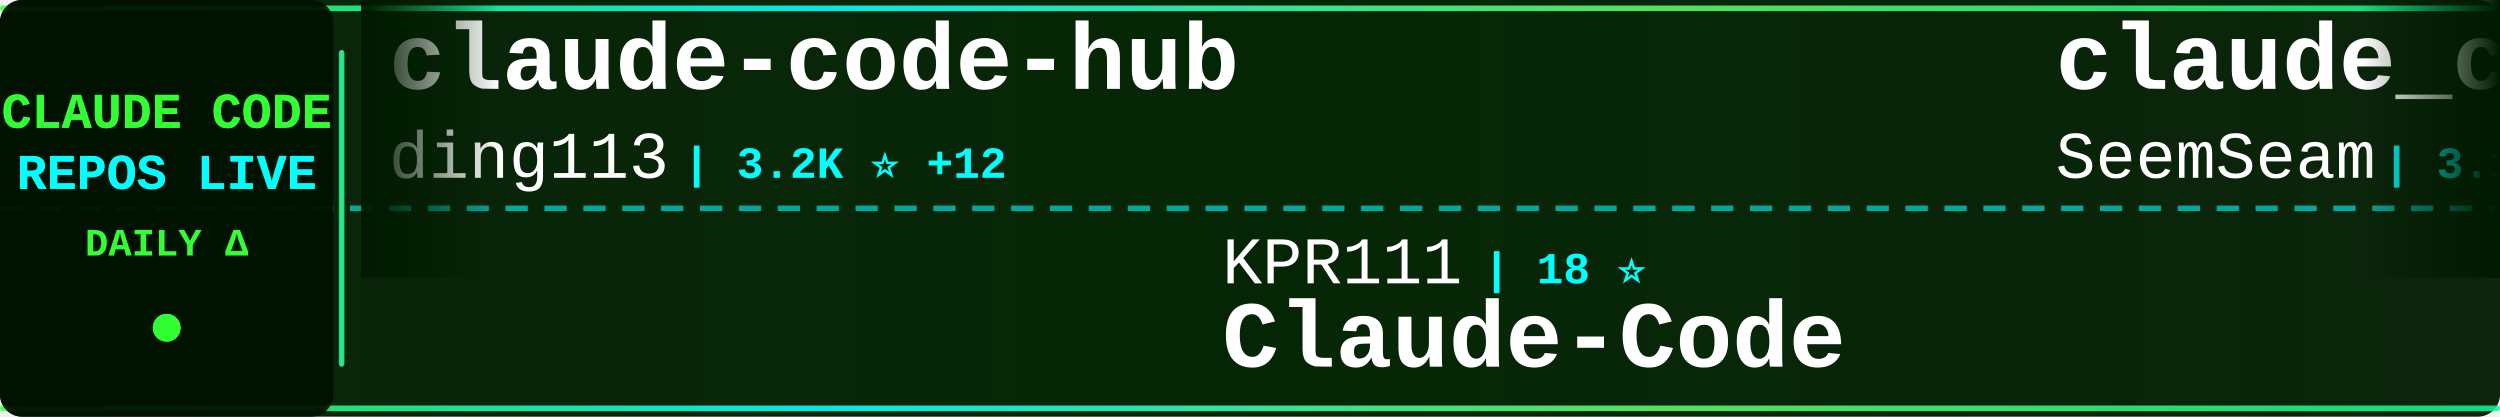
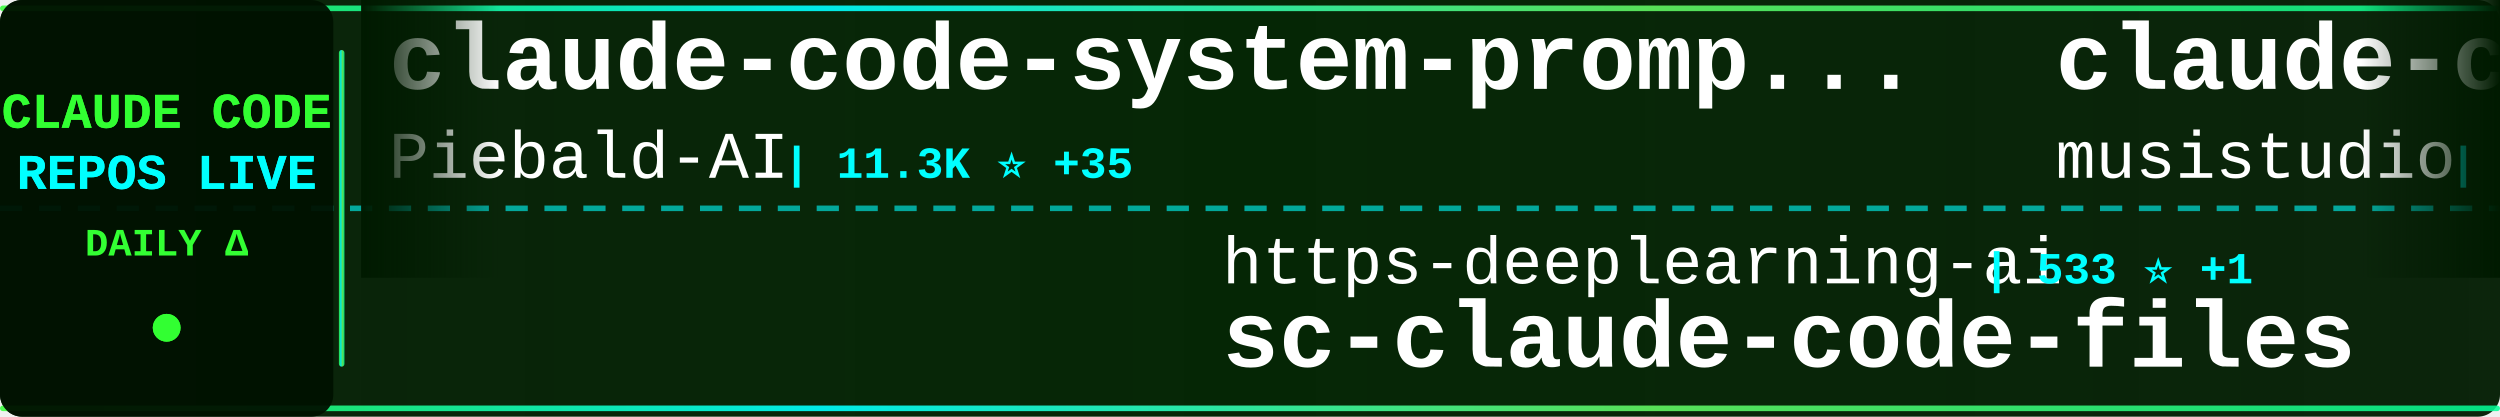
<svg xmlns="http://www.w3.org/2000/svg" width="900" height="150">
  <defs>
    <linearGradient id="tickerBg" x1="0%" y1="0%" x2="100%" y2="0%">
      <stop offset="0%" style="stop-color:#001a00;stop-opacity:0.95" />
      <stop offset="50%" style="stop-color:#002200;stop-opacity:0.98" />
      <stop offset="100%" style="stop-color:#001a00;stop-opacity:0.95" />
    </linearGradient>
    <linearGradient id="borderGrad" x1="0%" y1="0%" x2="100%" y2="0%">
      <stop offset="0%" style="stop-color:#33ff33;stop-opacity:0.85">
        <animate attributeName="stop-opacity" values="0.85;1;0.85" dur="2s" repeatCount="indefinite" />
      </stop>
      <stop offset="33%" style="stop-color:#00ffff;stop-opacity:0.9">
        <animate attributeName="stop-opacity" values="0.9;1;0.9" dur="2.2s" repeatCount="indefinite" />
      </stop>
      <stop offset="66%" style="stop-color:#66ff66;stop-opacity:0.85">
        <animate attributeName="stop-opacity" values="0.85;1;0.85" dur="1.8s" repeatCount="indefinite" />
      </stop>
      <stop offset="100%" style="stop-color:#00ff99;stop-opacity:0.85">
        <animate attributeName="stop-opacity" values="0.85;1;0.85" dur="2s" repeatCount="indefinite" />
      </stop>
    </linearGradient>
    <filter id="textGlow">
      <feGaussianBlur stdDeviation="0.1" result="coloredBlur" />
      <feMerge>
        <feMergeNode in="coloredBlur" />
        <feMergeNode in="SourceGraphic" />
      </feMerge>
    </filter>
    <filter id="metricGlow">
      <feGaussianBlur stdDeviation="0.2" result="coloredBlur" />
      <feMerge>
        <feMergeNode in="coloredBlur" />
        <feMergeNode in="SourceGraphic" />
      </feMerge>
    </filter>
    <linearGradient id="leftFade" x1="0%" y1="0%" x2="100%" y2="0%">
      <stop offset="0%" style="stop-color:#001a00;stop-opacity:1" />
      <stop offset="100%" style="stop-color:#001a00;stop-opacity:0" />
    </linearGradient>
    <linearGradient id="rightFade" x1="0%" y1="0%" x2="100%" y2="0%">
      <stop offset="0%" style="stop-color:#001a00;stop-opacity:0" />
      <stop offset="100%" style="stop-color:#001a00;stop-opacity:1" />
    </linearGradient>
  </defs>
  <rect width="900" height="150" fill="url(#tickerBg)" rx="8" />
  <rect x="0" y="2" width="900" height="2" fill="url(#borderGrad)" rx="1" />
  <rect x="0" y="146" width="900" height="2" fill="url(#borderGrad)" rx="1" />
  <line x1="0" y1="75" x2="900" y2="75" stroke="#00ffff" stroke-width="2" stroke-dasharray="8 6" opacity="0.6" />
  <rect x="0" y="0" width="120" height="150" fill="#001100" opacity="0.95" rx="8" />
  <text x="60" y="46" font-family="'Courier New', monospace" font-size="18" font-weight="bold" fill="#33ff33" text-anchor="middle" filter="url(#textGlow)">
    CLAUDE CODE
  </text>
  <text x="60" y="68" font-family="'Courier New', monospace" font-size="18" font-weight="bold" fill="#00ffff" text-anchor="middle" filter="url(#textGlow)">
    REPOS LIVE
  </text>
  <text x="60" y="92" font-family="'Courier New', monospace" font-size="14" font-weight="bold" fill="#33ff33" text-anchor="middle">
    DAILY Δ
  </text>
  <circle cx="60" cy="118" r="5" fill="#33ff33" filter="url(#metricGlow)">
    <animate attributeName="r" values="4;6;4" dur="1.5s" repeatCount="indefinite" />
    <animate attributeName="opacity" values="0.6;1;0.6" dur="1.5s" repeatCount="indefinite" />
  </circle>
  <rect x="122" y="18" width="2" height="114" fill="url(#borderGrad)" rx="1" />
  <clipPath id="tickerClip">
    <rect x="130" y="0" width="770" height="150" />
  </clipPath>
  <g clip-path="url(#tickerClip)">
    <g id="tickerItems">
      <animateTransform attributeName="transform" attributeType="XML" type="translate" from="0 0" to="-3000 0" dur="54s" repeatCount="indefinite" />
      <g transform="translate(0, 0)">
-         <text x="140" y="32" font-family="'Courier New', monospace" font-size="34" font-weight="bold" fill="#ffffff">claude-code-hub</text>
-         <text x="140" y="64" font-family="'Courier New', monospace" font-size="24" font-weight="normal" fill="#ffffff" opacity="1.0">ding113</text>
-         <text x="246" y="64" font-family="'Courier New', monospace" font-size="16" font-weight="bold" fill="#00ffff"> | 3.2K ⭐ +12</text>
+         <text x="140" y="32" font-family="'Courier New', monospace" font-size="34" font-weight="bold" fill="#ffffff">claude-code-system-promp...</text>
+         <text x="140" y="64" font-family="'Courier New', monospace" font-size="24" font-weight="normal" fill="#ffffff" opacity="1.0">Piebald-AI</text>
+         <text x="282" y="64" font-family="'Courier New', monospace" font-size="16" font-weight="bold" fill="#00ffff"> | 11.3K ⭐ +35</text>
      </g>
      <g transform="translate(300, 0)">
-         <text x="140" y="102" font-family="'Courier New', monospace" font-size="24" font-weight="normal" fill="#ffffff" opacity="1.0">KPR111</text>
-         <text x="234" y="102" font-family="'Courier New', monospace" font-size="16" font-weight="bold" fill="#00ffff"> | 18 ⭐</text>
-         <text x="140" y="132" font-family="'Courier New', monospace" font-size="34" font-weight="bold" fill="#ffffff">Claude-Code</text>
+         <text x="140" y="102" font-family="'Courier New', monospace" font-size="24" font-weight="normal" fill="#ffffff" opacity="1.0">https-deeplearning-ai</text>
+         <text x="414" y="102" font-family="'Courier New', monospace" font-size="16" font-weight="bold" fill="#00ffff"> | 533 ⭐ +1</text>
+         <text x="140" y="132" font-family="'Courier New', monospace" font-size="34" font-weight="bold" fill="#ffffff">sc-claude-code-files</text>
      </g>
      <g transform="translate(600, 0)">
-         <text x="140" y="32" font-family="'Courier New', monospace" font-size="34" font-weight="bold" fill="#ffffff">claude_codex_bridge</text>
-         <text x="140" y="64" font-family="'Courier New', monospace" font-size="24" font-weight="normal" fill="#ffffff" opacity="1.0">SeemSeam</text>
-         <text x="258" y="64" font-family="'Courier New', monospace" font-size="16" font-weight="bold" fill="#00ffff"> | 3.1K ⭐ +14</text>
+         <text x="140" y="32" font-family="'Courier New', monospace" font-size="34" font-weight="bold" fill="#ffffff">claude-code-router</text>
+         <text x="140" y="64" font-family="'Courier New', monospace" font-size="24" font-weight="normal" fill="#ffffff" opacity="1.0">musistudio</text>
+         <text x="282" y="64" font-family="'Courier New', monospace" font-size="16" font-weight="bold" fill="#00ffff"> | 35.3K ⭐ +45</text>
      </g>
      <g transform="translate(900, 0)">
-         <text x="140" y="102" font-family="'Courier New', monospace" font-size="24" font-weight="normal" fill="#ffffff" opacity="1.0">Maciek-roboblog</text>
-         <text x="342" y="102" font-family="'Courier New', monospace" font-size="16" font-weight="bold" fill="#00ffff"> | 8.3K ⭐ +7</text>
-         <text x="140" y="132" font-family="'Courier New', monospace" font-size="34" font-weight="bold" fill="#ffffff">Claude-Code-Usage-Monito...</text>
+         <text x="140" y="102" font-family="'Courier New', monospace" font-size="24" font-weight="normal" fill="#ffffff" opacity="1.0">router-for-me</text>
+         <text x="318" y="102" font-family="'Courier New', monospace" font-size="16" font-weight="bold" fill="#00ffff"> | 38.2K ⭐ +104</text>
+         <text x="140" y="132" font-family="'Courier New', monospace" font-size="34" font-weight="bold" fill="#ffffff">CLIProxyAPI</text>
      </g>
      <g transform="translate(1200, 0)">
-         <text x="140" y="32" font-family="'Courier New', monospace" font-size="34" font-weight="bold" fill="#ffffff">andrej-karpathy-skills</text>
-         <text x="140" y="64" font-family="'Courier New', monospace" font-size="24" font-weight="normal" fill="#ffffff" opacity="1.0">multica-ai</text>
-         <text x="282" y="64" font-family="'Courier New', monospace" font-size="16" font-weight="bold" fill="#00ffff"> | 180.9K ⭐ +609</text>
+         <text x="140" y="32" font-family="'Courier New', monospace" font-size="34" font-weight="bold" fill="#ffffff">claude-code-from-source</text>
+         <text x="140" y="64" font-family="'Courier New', monospace" font-size="24" font-weight="normal" fill="#ffffff" opacity="1.0">alejandrobalderas</text>
+         <text x="366" y="64" font-family="'Courier New', monospace" font-size="16" font-weight="bold" fill="#00ffff"> | 2.3K ⭐ +11</text>
      </g>
      <g transform="translate(1500, 0)">
-         <text x="140" y="102" font-family="'Courier New', monospace" font-size="24" font-weight="normal" fill="#ffffff" opacity="1.0">Donchitos</text>
-         <text x="270" y="102" font-family="'Courier New', monospace" font-size="16" font-weight="bold" fill="#00ffff"> | 22.1K ⭐ +47</text>
-         <text x="140" y="132" font-family="'Courier New', monospace" font-size="34" font-weight="bold" fill="#ffffff">Claude-Code-Game-Studios</text>
-       </g>
-       <g transform="translate(1800, 0)">
-         <text x="140" y="32" font-family="'Courier New', monospace" font-size="34" font-weight="bold" fill="#ffffff">Claude-Code-Source-Study</text>
-         <text x="140" y="64" font-family="'Courier New', monospace" font-size="24" font-weight="normal" fill="#ffffff" opacity="1.0">luyao618</text>
-         <text x="258" y="64" font-family="'Courier New', monospace" font-size="16" font-weight="bold" fill="#00ffff"> | 1.6K ⭐ +4</text>
-       </g>
-       <g transform="translate(2100, 0)">
        <text x="140" y="102" font-family="'Courier New', monospace" font-size="24" font-weight="normal" fill="#ffffff" opacity="1.0">ChinaSiro</text>
        <text x="270" y="102" font-family="'Courier New', monospace" font-size="16" font-weight="bold" fill="#00ffff"> | 9.4K ⭐ +7</text>
        <text x="140" y="132" font-family="'Courier New', monospace" font-size="34" font-weight="bold" fill="#ffffff">claude-code-sourcemap</text>
      </g>
-       <g transform="translate(2400, 0)">
-         <text x="140" y="32" font-family="'Courier New', monospace" font-size="34" font-weight="bold" fill="#ffffff">how-claude-code-works</text>
-         <text x="140" y="64" font-family="'Courier New', monospace" font-size="24" font-weight="normal" fill="#ffffff" opacity="1.0">Windy3f3f3f3f</text>
-         <text x="318" y="64" font-family="'Courier New', monospace" font-size="16" font-weight="bold" fill="#00ffff"> | 2.7K ⭐ +11</text>
+       <g transform="translate(1800, 0)">
+         <text x="140" y="32" font-family="'Courier New', monospace" font-size="34" font-weight="bold" fill="#ffffff">Claude-code</text>
+         <text x="140" y="64" font-family="'Courier New', monospace" font-size="24" font-weight="normal" fill="#ffffff" opacity="1.0">fazxes</text>
+         <text x="234" y="64" font-family="'Courier New', monospace" font-size="16" font-weight="bold" fill="#00ffff"> | 222 ⭐</text>
      </g>
-       <g transform="translate(2700, 0)">
+       <g transform="translate(2100, 0)">
        <text x="140" y="102" font-family="'Courier New', monospace" font-size="24" font-weight="normal" fill="#ffffff" opacity="1.0">JrCx7scC</text>
        <text x="258" y="102" font-family="'Courier New', monospace" font-size="16" font-weight="bold" fill="#00ffff"> | 370 ⭐</text>
        <text x="140" y="132" font-family="'Courier New', monospace" font-size="34" font-weight="bold" fill="#ffffff">claude-code-source</text>
      </g>
+       <g transform="translate(2400, 0)">
+         <text x="140" y="32" font-family="'Courier New', monospace" font-size="34" font-weight="bold" fill="#ffffff">claude-code-telegram</text>
+         <text x="140" y="64" font-family="'Courier New', monospace" font-size="24" font-weight="normal" fill="#ffffff" opacity="1.0">RichardAtCT</text>
+         <text x="294" y="64" font-family="'Courier New', monospace" font-size="16" font-weight="bold" fill="#00ffff"> | 2.7K ⭐ +2</text>
+       </g>
+       <g transform="translate(2700, 0)">
+         <text x="140" y="102" font-family="'Courier New', monospace" font-size="24" font-weight="normal" fill="#ffffff" opacity="1.0">777genius</text>
+         <text x="270" y="102" font-family="'Courier New', monospace" font-size="16" font-weight="bold" fill="#00ffff"> | 915 ⭐</text>
+         <text x="140" y="132" font-family="'Courier New', monospace" font-size="34" font-weight="bold" fill="#ffffff">claude-code-source-code</text>
+       </g>
      <g transform="translate(3000, 0)">
-         <text x="140" y="32" font-family="'Courier New', monospace" font-size="34" font-weight="bold" fill="#ffffff">claude-code-hub</text>
-         <text x="140" y="64" font-family="'Courier New', monospace" font-size="24" font-weight="normal" fill="#ffffff" opacity="1.0">ding113</text>
-         <text x="246" y="64" font-family="'Courier New', monospace" font-size="16" font-weight="bold" fill="#00ffff"> | 3.2K ⭐ +12</text>
+         <text x="140" y="32" font-family="'Courier New', monospace" font-size="34" font-weight="bold" fill="#ffffff">claude-code-system-promp...</text>
+         <text x="140" y="64" font-family="'Courier New', monospace" font-size="24" font-weight="normal" fill="#ffffff" opacity="1.0">Piebald-AI</text>
+         <text x="282" y="64" font-family="'Courier New', monospace" font-size="16" font-weight="bold" fill="#00ffff"> | 11.3K ⭐ +35</text>
      </g>
      <g transform="translate(3300, 0)">
-         <text x="140" y="102" font-family="'Courier New', monospace" font-size="24" font-weight="normal" fill="#ffffff" opacity="1.0">KPR111</text>
-         <text x="234" y="102" font-family="'Courier New', monospace" font-size="16" font-weight="bold" fill="#00ffff"> | 18 ⭐</text>
-         <text x="140" y="132" font-family="'Courier New', monospace" font-size="34" font-weight="bold" fill="#ffffff">Claude-Code</text>
+         <text x="140" y="102" font-family="'Courier New', monospace" font-size="24" font-weight="normal" fill="#ffffff" opacity="1.0">https-deeplearning-ai</text>
+         <text x="414" y="102" font-family="'Courier New', monospace" font-size="16" font-weight="bold" fill="#00ffff"> | 533 ⭐ +1</text>
+         <text x="140" y="132" font-family="'Courier New', monospace" font-size="34" font-weight="bold" fill="#ffffff">sc-claude-code-files</text>
      </g>
      <g transform="translate(3600, 0)">
-         <text x="140" y="32" font-family="'Courier New', monospace" font-size="34" font-weight="bold" fill="#ffffff">claude_codex_bridge</text>
-         <text x="140" y="64" font-family="'Courier New', monospace" font-size="24" font-weight="normal" fill="#ffffff" opacity="1.0">SeemSeam</text>
-         <text x="258" y="64" font-family="'Courier New', monospace" font-size="16" font-weight="bold" fill="#00ffff"> | 3.1K ⭐ +14</text>
+         <text x="140" y="32" font-family="'Courier New', monospace" font-size="34" font-weight="bold" fill="#ffffff">claude-code-router</text>
+         <text x="140" y="64" font-family="'Courier New', monospace" font-size="24" font-weight="normal" fill="#ffffff" opacity="1.0">musistudio</text>
+         <text x="282" y="64" font-family="'Courier New', monospace" font-size="16" font-weight="bold" fill="#00ffff"> | 35.3K ⭐ +45</text>
      </g>
      <g transform="translate(3900, 0)">
-         <text x="140" y="102" font-family="'Courier New', monospace" font-size="24" font-weight="normal" fill="#ffffff" opacity="1.0">Maciek-roboblog</text>
-         <text x="342" y="102" font-family="'Courier New', monospace" font-size="16" font-weight="bold" fill="#00ffff"> | 8.3K ⭐ +7</text>
-         <text x="140" y="132" font-family="'Courier New', monospace" font-size="34" font-weight="bold" fill="#ffffff">Claude-Code-Usage-Monito...</text>
+         <text x="140" y="102" font-family="'Courier New', monospace" font-size="24" font-weight="normal" fill="#ffffff" opacity="1.0">router-for-me</text>
+         <text x="318" y="102" font-family="'Courier New', monospace" font-size="16" font-weight="bold" fill="#00ffff"> | 38.2K ⭐ +104</text>
+         <text x="140" y="132" font-family="'Courier New', monospace" font-size="34" font-weight="bold" fill="#ffffff">CLIProxyAPI</text>
      </g>
    </g>
  </g>
  <rect x="130" y="0" width="50" height="100" fill="url(#leftFade)" />
  <rect x="850" y="0" width="50" height="100" fill="url(#rightFade)" />
</svg>
